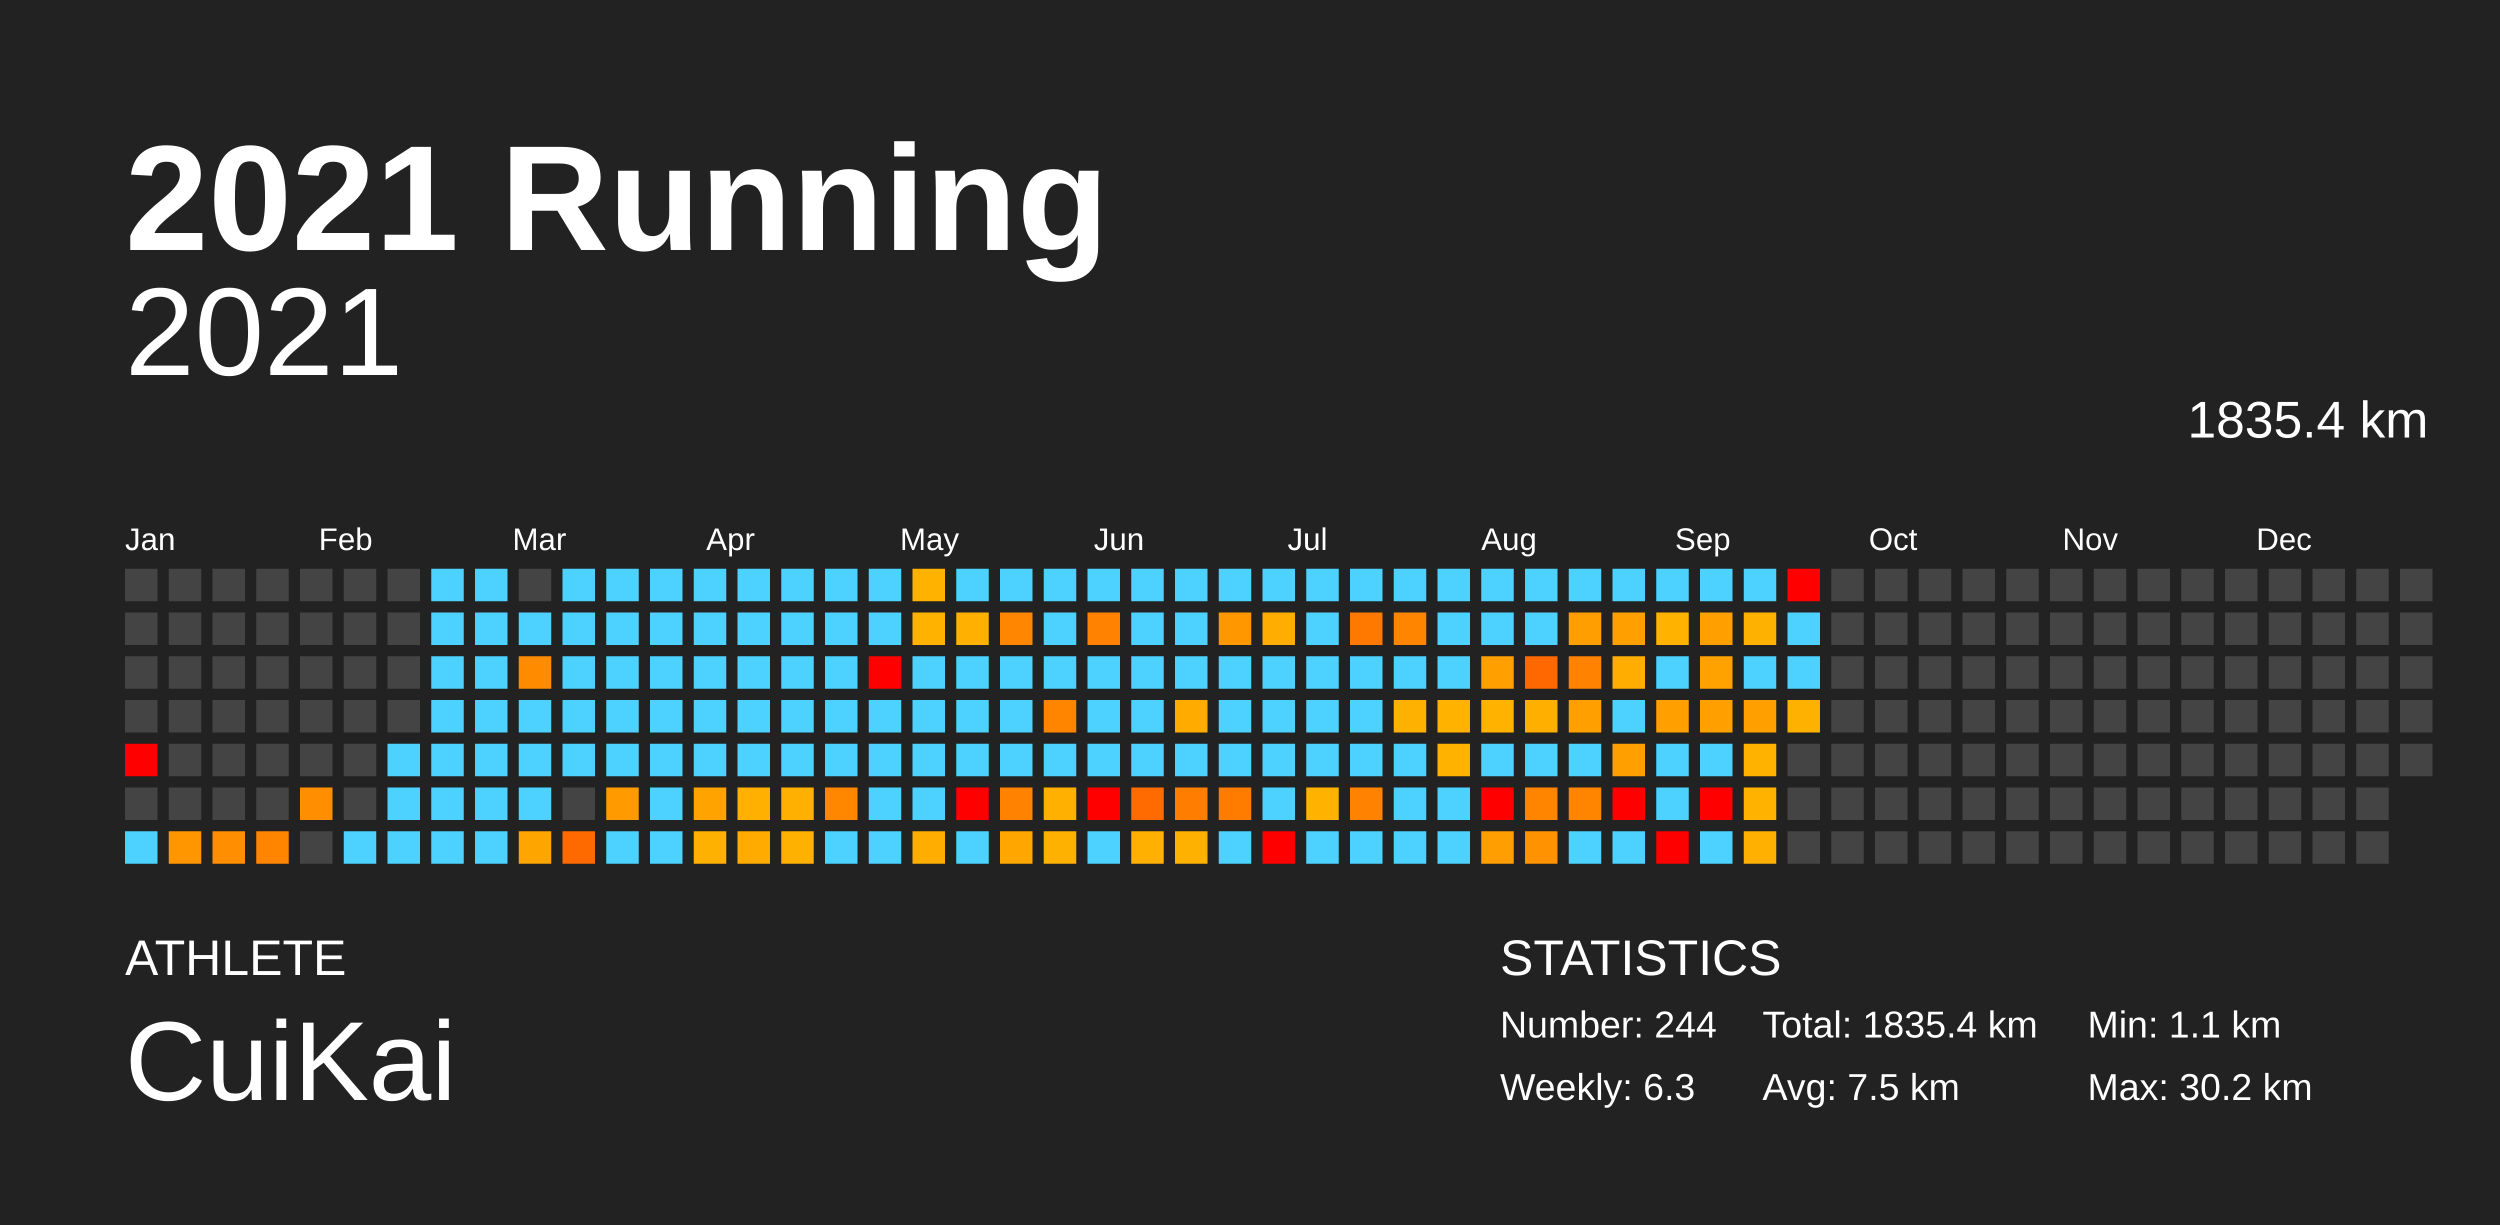
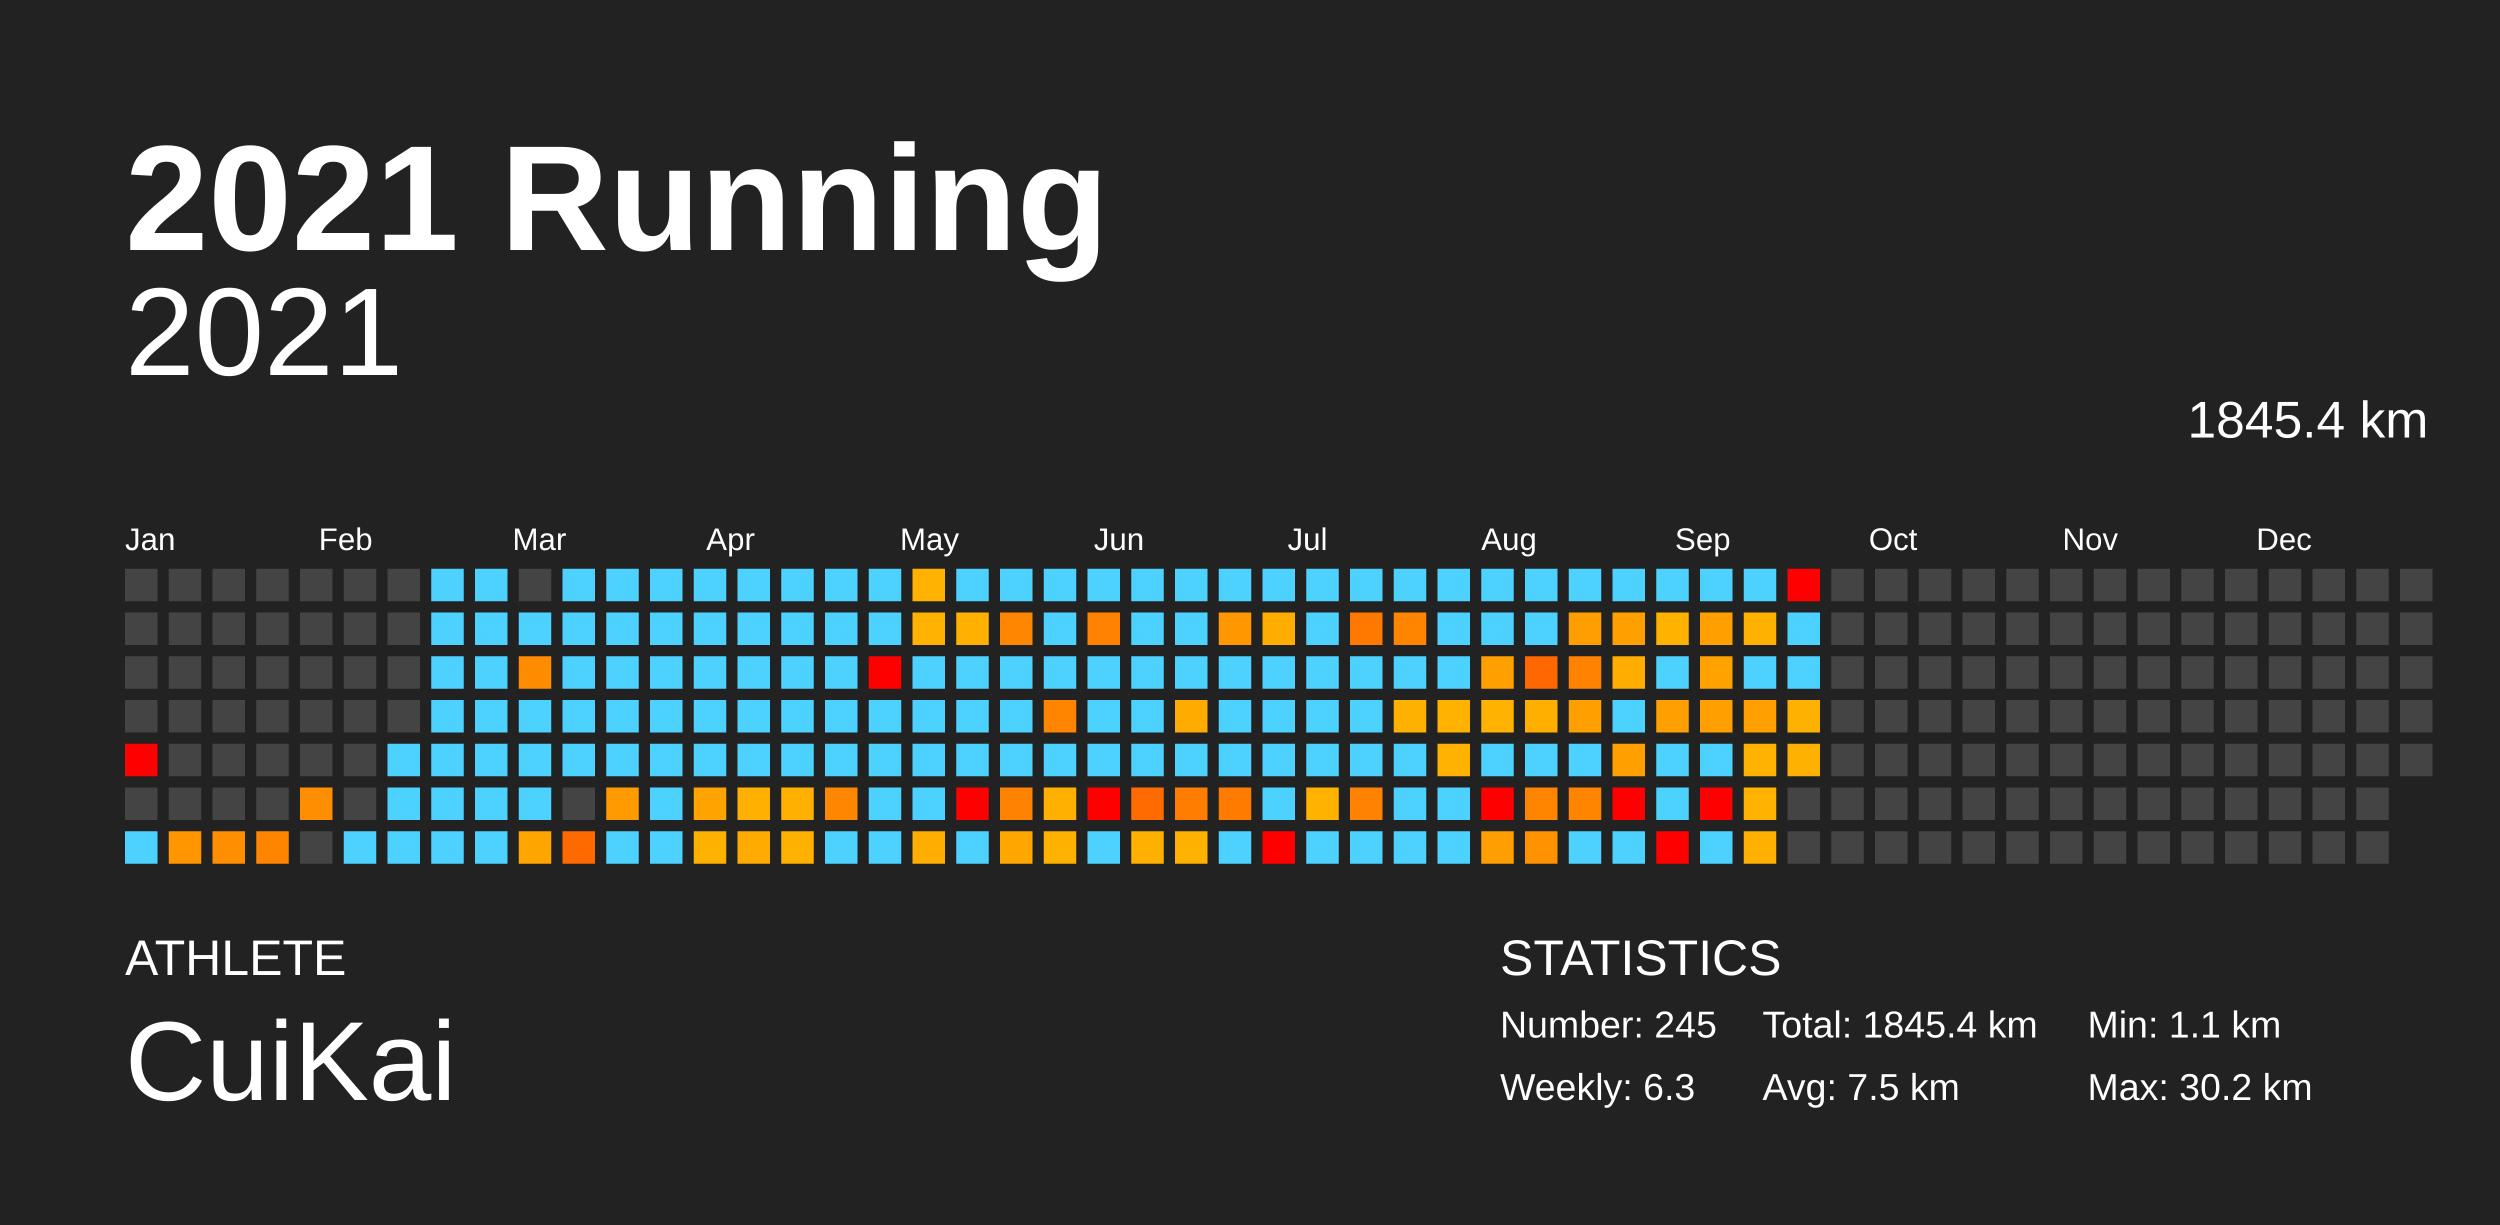
<svg xmlns="http://www.w3.org/2000/svg" baseProfile="full" height="98mm" version="1.1" viewBox="0,0,200,98" width="200mm">
  <defs />
  <rect fill="#222222" height="98" width="200" x="0" y="0" />
  <text fill="#FFFFFF" style="font-size:12px; font-family:Arial; font-weight:bold;" x="10" y="20">2021 Running</text>
  <text fill="#FFFFFF" style="font-size:4px; font-family:Arial" x="10" y="78">ATHLETE</text>
  <text fill="#FFFFFF" style="font-size:9px; font-family:Arial" x="10" y="88">CuiKai</text>
  <text fill="#FFFFFF" style="font-size:4px; font-family:Arial" x="120" y="78">STATISTICS</text>
-   <text fill="#FFFFFF" style="font-size:3px; font-family:Arial" x="120" y="83">Number: 244</text>
+   <text fill="#FFFFFF" style="font-size:3px; font-family:Arial" x="120" y="83">Number: 245</text>
  <text fill="#FFFFFF" style="font-size:3px; font-family:Arial" x="120" y="88">Weekly: 6.3</text>
-   <text fill="#FFFFFF" style="font-size:3px; font-family:Arial" x="141" y="83">Total: 1835.4 km</text>
+   <text fill="#FFFFFF" style="font-size:3px; font-family:Arial" x="141" y="83">Total: 1845.4 km</text>
  <text fill="#FFFFFF" style="font-size:3px; font-family:Arial" x="141" y="88">Avg: 7.5 km</text>
  <text fill="#FFFFFF" style="font-size:3px; font-family:Arial" x="167" y="83">Min: 1.1 km</text>
  <text fill="#FFFFFF" style="font-size:3px; font-family:Arial" x="167" y="88">Max: 30.2 km</text>
  <text alignment-baseline="hanging" fill="#FFFFFF" style="font-size:10.0px; font-family:Arial;" x="10" y="30">2021</text>
-   <text alignment-baseline="hanging" fill="#FFFFFF" style="font-size:4.125px; font-family:Arial;" x="175" y="35">1835.4 km</text>
+   <text alignment-baseline="hanging" fill="#FFFFFF" style="font-size:4.125px; font-family:Arial;" x="175" y="35">1845.4 km</text>
  <text fill="#FFFFFF" style="font-size:2.5px; font-family:Arial" x="10.0" y="44">Jan</text>
  <text fill="#FFFFFF" style="font-size:2.5px; font-family:Arial" x="25.5" y="44">Feb</text>
  <text fill="#FFFFFF" style="font-size:2.5px; font-family:Arial" x="41.0" y="44">Mar</text>
  <text fill="#FFFFFF" style="font-size:2.5px; font-family:Arial" x="56.5" y="44">Apr</text>
  <text fill="#FFFFFF" style="font-size:2.5px; font-family:Arial" x="72.0" y="44">May</text>
  <text fill="#FFFFFF" style="font-size:2.5px; font-family:Arial" x="87.5" y="44">Jun</text>
  <text fill="#FFFFFF" style="font-size:2.5px; font-family:Arial" x="103.0" y="44">Jul</text>
  <text fill="#FFFFFF" style="font-size:2.5px; font-family:Arial" x="118.5" y="44">Aug</text>
  <text fill="#FFFFFF" style="font-size:2.5px; font-family:Arial" x="134.0" y="44">Sep</text>
  <text fill="#FFFFFF" style="font-size:2.5px; font-family:Arial" x="149.5" y="44">Oct</text>
  <text fill="#FFFFFF" style="font-size:2.5px; font-family:Arial" x="165.0" y="44">Nov</text>
  <text fill="#FFFFFF" style="font-size:2.5px; font-family:Arial" x="180.5" y="44">Dec</text>
  <rect fill="#444444" height="2.6" width="2.6" x="10.0" y="45.5" />
  <rect fill="#444444" height="2.6" width="2.6" x="10.0" y="49.0" />
  <rect fill="#444444" height="2.6" width="2.6" x="10.0" y="52.5" />
  <rect fill="#444444" height="2.6" width="2.6" x="10.0" y="56.0" />
  <rect fill="red" height="2.6" width="2.6" x="10.0" y="59.5" />
  <rect fill="#444444" height="2.6" width="2.6" x="10.0" y="63.0" />
  <rect fill="#4dd2ff" height="2.6" width="2.6" x="10.0" y="66.5" />
  <rect fill="#444444" height="2.6" width="2.6" x="13.5" y="45.5" />
  <rect fill="#444444" height="2.6" width="2.6" x="13.5" y="49.0" />
  <rect fill="#444444" height="2.6" width="2.6" x="13.5" y="52.5" />
  <rect fill="#444444" height="2.6" width="2.6" x="13.5" y="56.0" />
  <rect fill="#444444" height="2.6" width="2.6" x="13.5" y="59.5" />
  <rect fill="#444444" height="2.6" width="2.6" x="13.5" y="63.0" />
  <rect fill="#ff9600" height="2.6" width="2.6" x="13.5" y="66.5" />
  <rect fill="#444444" height="2.6" width="2.6" x="17.0" y="45.5" />
  <rect fill="#444444" height="2.6" width="2.6" x="17.0" y="49.0" />
  <rect fill="#444444" height="2.6" width="2.6" x="17.0" y="52.5" />
  <rect fill="#444444" height="2.6" width="2.6" x="17.0" y="56.0" />
  <rect fill="#444444" height="2.6" width="2.6" x="17.0" y="59.5" />
  <rect fill="#444444" height="2.6" width="2.6" x="17.0" y="63.0" />
  <rect fill="#ff8e00" height="2.6" width="2.6" x="17.0" y="66.5" />
  <rect fill="#444444" height="2.6" width="2.6" x="20.5" y="45.5" />
  <rect fill="#444444" height="2.6" width="2.6" x="20.5" y="49.0" />
  <rect fill="#444444" height="2.6" width="2.6" x="20.5" y="52.5" />
  <rect fill="#444444" height="2.6" width="2.6" x="20.5" y="56.0" />
  <rect fill="#444444" height="2.6" width="2.6" x="20.5" y="59.5" />
  <rect fill="#444444" height="2.6" width="2.6" x="20.5" y="63.0" />
  <rect fill="#ff8500" height="2.6" width="2.6" x="20.5" y="66.5" />
  <rect fill="#444444" height="2.6" width="2.6" x="24.0" y="45.5" />
  <rect fill="#444444" height="2.6" width="2.6" x="24.0" y="49.0" />
  <rect fill="#444444" height="2.6" width="2.6" x="24.0" y="52.5" />
  <rect fill="#444444" height="2.6" width="2.6" x="24.0" y="56.0" />
  <rect fill="#444444" height="2.6" width="2.6" x="24.0" y="59.5" />
  <rect fill="#ff8e00" height="2.6" width="2.6" x="24.0" y="63.0" />
  <rect fill="#444444" height="2.6" width="2.6" x="24.0" y="66.5" />
  <rect fill="#444444" height="2.6" width="2.6" x="27.5" y="45.5" />
  <rect fill="#444444" height="2.6" width="2.6" x="27.5" y="49.0" />
  <rect fill="#444444" height="2.6" width="2.6" x="27.5" y="52.5" />
  <rect fill="#444444" height="2.6" width="2.6" x="27.5" y="56.0" />
  <rect fill="#444444" height="2.6" width="2.6" x="27.5" y="59.5" />
  <rect fill="#444444" height="2.6" width="2.6" x="27.5" y="63.0" />
  <rect fill="#4dd2ff" height="2.6" width="2.6" x="27.5" y="66.5" />
  <rect fill="#444444" height="2.6" width="2.6" x="31.0" y="45.5" />
  <rect fill="#444444" height="2.6" width="2.6" x="31.0" y="49.0" />
  <rect fill="#444444" height="2.6" width="2.6" x="31.0" y="52.5" />
  <rect fill="#444444" height="2.6" width="2.6" x="31.0" y="56.0" />
  <rect fill="#4dd2ff" height="2.6" width="2.6" x="31.0" y="59.5" />
  <rect fill="#4dd2ff" height="2.6" width="2.6" x="31.0" y="63.0" />
  <rect fill="#4dd2ff" height="2.6" width="2.6" x="31.0" y="66.5" />
  <rect fill="#4dd2ff" height="2.6" width="2.6" x="34.5" y="45.5" />
  <rect fill="#4dd2ff" height="2.6" width="2.6" x="34.5" y="49.0" />
  <rect fill="#4dd2ff" height="2.6" width="2.6" x="34.5" y="52.5" />
  <rect fill="#4dd2ff" height="2.6" width="2.6" x="34.5" y="56.0" />
  <rect fill="#4dd2ff" height="2.6" width="2.6" x="34.5" y="59.5" />
  <rect fill="#4dd2ff" height="2.6" width="2.6" x="34.5" y="63.0" />
  <rect fill="#4dd2ff" height="2.6" width="2.6" x="34.5" y="66.5" />
  <rect fill="#4dd2ff" height="2.6" width="2.6" x="38.0" y="45.5" />
  <rect fill="#4dd2ff" height="2.6" width="2.6" x="38.0" y="49.0" />
  <rect fill="#4dd2ff" height="2.6" width="2.6" x="38.0" y="52.5" />
  <rect fill="#4dd2ff" height="2.6" width="2.6" x="38.0" y="56.0" />
  <rect fill="#4dd2ff" height="2.6" width="2.6" x="38.0" y="59.5" />
  <rect fill="#4dd2ff" height="2.6" width="2.6" x="38.0" y="63.0" />
  <rect fill="#4dd2ff" height="2.6" width="2.6" x="38.0" y="66.5" />
  <rect fill="#444444" height="2.6" width="2.6" x="41.5" y="45.5" />
  <rect fill="#4dd2ff" height="2.6" width="2.6" x="41.5" y="49.0" />
  <rect fill="#ff8b00" height="2.6" width="2.6" x="41.5" y="52.5" />
  <rect fill="#4dd2ff" height="2.6" width="2.6" x="41.5" y="56.0" />
  <rect fill="#4dd2ff" height="2.6" width="2.6" x="41.5" y="59.5" />
  <rect fill="#4dd2ff" height="2.6" width="2.6" x="41.5" y="63.0" />
  <rect fill="#ffa500" height="2.6" width="2.6" x="41.5" y="66.5" />
  <rect fill="#4dd2ff" height="2.6" width="2.6" x="45.0" y="45.5" />
  <rect fill="#4dd2ff" height="2.6" width="2.6" x="45.0" y="49.0" />
  <rect fill="#4dd2ff" height="2.6" width="2.6" x="45.0" y="52.5" />
  <rect fill="#4dd2ff" height="2.6" width="2.6" x="45.0" y="56.0" />
  <rect fill="#4dd2ff" height="2.6" width="2.6" x="45.0" y="59.5" />
  <rect fill="#444444" height="2.6" width="2.6" x="45.0" y="63.0" />
  <rect fill="#ff6a00" height="2.6" width="2.6" x="45.0" y="66.5" />
  <rect fill="#4dd2ff" height="2.6" width="2.6" x="48.5" y="45.5" />
  <rect fill="#4dd2ff" height="2.6" width="2.6" x="48.5" y="49.0" />
  <rect fill="#4dd2ff" height="2.6" width="2.6" x="48.5" y="52.5" />
  <rect fill="#4dd2ff" height="2.6" width="2.6" x="48.5" y="56.0" />
  <rect fill="#4dd2ff" height="2.6" width="2.6" x="48.5" y="59.5" />
  <rect fill="#ff9b00" height="2.6" width="2.6" x="48.5" y="63.0" />
  <rect fill="#4dd2ff" height="2.6" width="2.6" x="48.5" y="66.5" />
  <rect fill="#4dd2ff" height="2.6" width="2.6" x="52.0" y="45.5" />
  <rect fill="#4dd2ff" height="2.6" width="2.6" x="52.0" y="49.0" />
  <rect fill="#4dd2ff" height="2.6" width="2.6" x="52.0" y="52.5" />
  <rect fill="#4dd2ff" height="2.6" width="2.6" x="52.0" y="56.0" />
  <rect fill="#4dd2ff" height="2.6" width="2.6" x="52.0" y="59.5" />
  <rect fill="#4dd2ff" height="2.6" width="2.6" x="52.0" y="63.0" />
  <rect fill="#4dd2ff" height="2.6" width="2.6" x="52.0" y="66.5" />
  <rect fill="#4dd2ff" height="2.6" width="2.6" x="55.5" y="45.5" />
  <rect fill="#4dd2ff" height="2.6" width="2.6" x="55.5" y="49.0" />
  <rect fill="#4dd2ff" height="2.6" width="2.6" x="55.5" y="52.5" />
  <rect fill="#4dd2ff" height="2.6" width="2.6" x="55.5" y="56.0" />
  <rect fill="#4dd2ff" height="2.6" width="2.6" x="55.5" y="59.5" />
  <rect fill="#ffa300" height="2.6" width="2.6" x="55.5" y="63.0" />
  <rect fill="#ffb100" height="2.6" width="2.6" x="55.5" y="66.5" />
  <rect fill="#4dd2ff" height="2.6" width="2.6" x="59.0" y="45.5" />
  <rect fill="#4dd2ff" height="2.6" width="2.6" x="59.0" y="49.0" />
  <rect fill="#4dd2ff" height="2.6" width="2.6" x="59.0" y="52.5" />
  <rect fill="#4dd2ff" height="2.6" width="2.6" x="59.0" y="56.0" />
  <rect fill="#4dd2ff" height="2.6" width="2.6" x="59.0" y="59.5" />
  <rect fill="#ffb000" height="2.6" width="2.6" x="59.0" y="63.0" />
  <rect fill="#ffab00" height="2.6" width="2.6" x="59.0" y="66.5" />
  <rect fill="#4dd2ff" height="2.6" width="2.6" x="62.5" y="45.5" />
  <rect fill="#4dd2ff" height="2.6" width="2.6" x="62.5" y="49.0" />
  <rect fill="#4dd2ff" height="2.6" width="2.6" x="62.5" y="52.5" />
  <rect fill="#4dd2ff" height="2.6" width="2.6" x="62.5" y="56.0" />
  <rect fill="#4dd2ff" height="2.6" width="2.6" x="62.5" y="59.5" />
  <rect fill="#ffb000" height="2.6" width="2.6" x="62.5" y="63.0" />
  <rect fill="#ffb100" height="2.6" width="2.6" x="62.5" y="66.5" />
  <rect fill="#4dd2ff" height="2.6" width="2.6" x="66.0" y="45.5" />
  <rect fill="#4dd2ff" height="2.6" width="2.6" x="66.0" y="49.0" />
  <rect fill="#4dd2ff" height="2.6" width="2.6" x="66.0" y="52.5" />
  <rect fill="#4dd2ff" height="2.6" width="2.6" x="66.0" y="56.0" />
  <rect fill="#4dd2ff" height="2.6" width="2.6" x="66.0" y="59.5" />
  <rect fill="#ff8700" height="2.6" width="2.6" x="66.0" y="63.0" />
  <rect fill="#4dd2ff" height="2.6" width="2.6" x="66.0" y="66.5" />
  <rect fill="#4dd2ff" height="2.6" width="2.6" x="69.5" y="45.5" />
  <rect fill="#4dd2ff" height="2.6" width="2.6" x="69.5" y="49.0" />
  <rect fill="red" height="2.6" width="2.6" x="69.5" y="52.5" />
  <rect fill="#4dd2ff" height="2.6" width="2.6" x="69.5" y="56.0" />
  <rect fill="#4dd2ff" height="2.6" width="2.6" x="69.5" y="59.5" />
  <rect fill="#4dd2ff" height="2.6" width="2.6" x="69.5" y="63.0" />
  <rect fill="#4dd2ff" height="2.6" width="2.6" x="69.5" y="66.5" />
  <rect fill="#ffb200" height="2.6" width="2.6" x="73.0" y="45.5" />
  <rect fill="#ffb200" height="2.6" width="2.6" x="73.0" y="49.0" />
  <rect fill="#4dd2ff" height="2.6" width="2.6" x="73.0" y="52.5" />
  <rect fill="#4dd2ff" height="2.6" width="2.6" x="73.0" y="56.0" />
  <rect fill="#4dd2ff" height="2.6" width="2.6" x="73.0" y="59.5" />
  <rect fill="#4dd2ff" height="2.6" width="2.6" x="73.0" y="63.0" />
  <rect fill="#ffae00" height="2.6" width="2.6" x="73.0" y="66.5" />
  <rect fill="#4dd2ff" height="2.6" width="2.6" x="76.5" y="45.5" />
  <rect fill="#ffb000" height="2.6" width="2.6" x="76.5" y="49.0" />
  <rect fill="#4dd2ff" height="2.6" width="2.6" x="76.5" y="52.5" />
  <rect fill="#4dd2ff" height="2.6" width="2.6" x="76.5" y="56.0" />
  <rect fill="#4dd2ff" height="2.6" width="2.6" x="76.5" y="59.5" />
  <rect fill="red" height="2.6" width="2.6" x="76.5" y="63.0" />
  <rect fill="#4dd2ff" height="2.6" width="2.6" x="76.5" y="66.5" />
  <rect fill="#4dd2ff" height="2.6" width="2.6" x="80.0" y="45.5" />
  <rect fill="#ff8600" height="2.6" width="2.6" x="80.0" y="49.0" />
  <rect fill="#4dd2ff" height="2.6" width="2.6" x="80.0" y="52.5" />
  <rect fill="#4dd2ff" height="2.6" width="2.6" x="80.0" y="56.0" />
  <rect fill="#4dd2ff" height="2.6" width="2.6" x="80.0" y="59.5" />
  <rect fill="#ff8200" height="2.6" width="2.6" x="80.0" y="63.0" />
  <rect fill="#ffa700" height="2.6" width="2.6" x="80.0" y="66.5" />
  <rect fill="#4dd2ff" height="2.6" width="2.6" x="83.5" y="45.5" />
  <rect fill="#4dd2ff" height="2.6" width="2.6" x="83.5" y="49.0" />
  <rect fill="#4dd2ff" height="2.6" width="2.6" x="83.5" y="52.5" />
  <rect fill="#ff8400" height="2.6" width="2.6" x="83.5" y="56.0" />
  <rect fill="#4dd2ff" height="2.6" width="2.6" x="83.5" y="59.5" />
  <rect fill="#ffb000" height="2.6" width="2.6" x="83.5" y="63.0" />
  <rect fill="#ffb100" height="2.6" width="2.6" x="83.5" y="66.5" />
  <rect fill="#4dd2ff" height="2.6" width="2.6" x="87.0" y="45.5" />
  <rect fill="#ff8200" height="2.6" width="2.6" x="87.0" y="49.0" />
  <rect fill="#4dd2ff" height="2.6" width="2.6" x="87.0" y="52.5" />
  <rect fill="#4dd2ff" height="2.6" width="2.6" x="87.0" y="56.0" />
  <rect fill="#4dd2ff" height="2.6" width="2.6" x="87.0" y="59.5" />
  <rect fill="red" height="2.6" width="2.6" x="87.0" y="63.0" />
  <rect fill="#4dd2ff" height="2.6" width="2.6" x="87.0" y="66.5" />
  <rect fill="#4dd2ff" height="2.6" width="2.6" x="90.5" y="45.5" />
  <rect fill="#4dd2ff" height="2.6" width="2.6" x="90.5" y="49.0" />
  <rect fill="#4dd2ff" height="2.6" width="2.6" x="90.5" y="52.5" />
  <rect fill="#4dd2ff" height="2.6" width="2.6" x="90.5" y="56.0" />
  <rect fill="#4dd2ff" height="2.6" width="2.6" x="90.5" y="59.5" />
  <rect fill="#ff6b00" height="2.6" width="2.6" x="90.5" y="63.0" />
  <rect fill="#ffb000" height="2.6" width="2.6" x="90.5" y="66.5" />
  <rect fill="#4dd2ff" height="2.6" width="2.6" x="94.0" y="45.5" />
  <rect fill="#4dd2ff" height="2.6" width="2.6" x="94.0" y="49.0" />
  <rect fill="#4dd2ff" height="2.6" width="2.6" x="94.0" y="52.5" />
  <rect fill="#ffab00" height="2.6" width="2.6" x="94.0" y="56.0" />
  <rect fill="#4dd2ff" height="2.6" width="2.6" x="94.0" y="59.5" />
  <rect fill="#ff7d00" height="2.6" width="2.6" x="94.0" y="63.0" />
  <rect fill="#ffb100" height="2.6" width="2.6" x="94.0" y="66.5" />
  <rect fill="#4dd2ff" height="2.6" width="2.6" x="97.5" y="45.5" />
  <rect fill="#ff9800" height="2.6" width="2.6" x="97.5" y="49.0" />
  <rect fill="#4dd2ff" height="2.6" width="2.6" x="97.5" y="52.5" />
  <rect fill="#4dd2ff" height="2.6" width="2.6" x="97.5" y="56.0" />
  <rect fill="#4dd2ff" height="2.6" width="2.6" x="97.5" y="59.5" />
  <rect fill="#ff7c00" height="2.6" width="2.6" x="97.5" y="63.0" />
  <rect fill="#4dd2ff" height="2.6" width="2.6" x="97.5" y="66.5" />
  <rect fill="#4dd2ff" height="2.6" width="2.6" x="101.0" y="45.5" />
  <rect fill="#ffad00" height="2.6" width="2.6" x="101.0" y="49.0" />
  <rect fill="#4dd2ff" height="2.6" width="2.6" x="101.0" y="52.5" />
  <rect fill="#4dd2ff" height="2.6" width="2.6" x="101.0" y="56.0" />
  <rect fill="#4dd2ff" height="2.6" width="2.6" x="101.0" y="59.5" />
  <rect fill="#4dd2ff" height="2.6" width="2.6" x="101.0" y="63.0" />
  <rect fill="red" height="2.6" width="2.6" x="101.0" y="66.5" />
  <rect fill="#4dd2ff" height="2.6" width="2.6" x="104.5" y="45.5" />
  <rect fill="#4dd2ff" height="2.6" width="2.6" x="104.5" y="49.0" />
  <rect fill="#4dd2ff" height="2.6" width="2.6" x="104.5" y="52.5" />
  <rect fill="#4dd2ff" height="2.6" width="2.6" x="104.5" y="56.0" />
  <rect fill="#4dd2ff" height="2.6" width="2.6" x="104.5" y="59.5" />
  <rect fill="#ffb200" height="2.6" width="2.6" x="104.5" y="63.0" />
  <rect fill="#4dd2ff" height="2.6" width="2.6" x="104.5" y="66.5" />
  <rect fill="#4dd2ff" height="2.6" width="2.6" x="108.0" y="45.5" />
  <rect fill="#ff7800" height="2.6" width="2.6" x="108.0" y="49.0" />
  <rect fill="#4dd2ff" height="2.6" width="2.6" x="108.0" y="52.5" />
  <rect fill="#4dd2ff" height="2.6" width="2.6" x="108.0" y="56.0" />
  <rect fill="#4dd2ff" height="2.6" width="2.6" x="108.0" y="59.5" />
  <rect fill="#ff8300" height="2.6" width="2.6" x="108.0" y="63.0" />
  <rect fill="#4dd2ff" height="2.6" width="2.6" x="108.0" y="66.5" />
  <rect fill="#4dd2ff" height="2.6" width="2.6" x="111.5" y="45.5" />
  <rect fill="#ff8400" height="2.6" width="2.6" x="111.5" y="49.0" />
  <rect fill="#4dd2ff" height="2.6" width="2.6" x="111.5" y="52.5" />
  <rect fill="#ffb100" height="2.6" width="2.6" x="111.5" y="56.0" />
  <rect fill="#4dd2ff" height="2.6" width="2.6" x="111.5" y="59.5" />
  <rect fill="#4dd2ff" height="2.6" width="2.6" x="111.5" y="63.0" />
  <rect fill="#4dd2ff" height="2.6" width="2.6" x="111.5" y="66.5" />
  <rect fill="#4dd2ff" height="2.6" width="2.6" x="115.0" y="45.5" />
  <rect fill="#4dd2ff" height="2.6" width="2.6" x="115.0" y="49.0" />
  <rect fill="#4dd2ff" height="2.6" width="2.6" x="115.0" y="52.5" />
  <rect fill="#ffb200" height="2.6" width="2.6" x="115.0" y="56.0" />
  <rect fill="#ffb200" height="2.6" width="2.6" x="115.0" y="59.5" />
  <rect fill="#4dd2ff" height="2.6" width="2.6" x="115.0" y="63.0" />
  <rect fill="#4dd2ff" height="2.6" width="2.6" x="115.0" y="66.5" />
  <rect fill="#4dd2ff" height="2.6" width="2.6" x="118.5" y="45.5" />
  <rect fill="#4dd2ff" height="2.6" width="2.6" x="118.5" y="49.0" />
  <rect fill="#ff9f00" height="2.6" width="2.6" x="118.5" y="52.5" />
  <rect fill="#ffb200" height="2.6" width="2.6" x="118.5" y="56.0" />
  <rect fill="#4dd2ff" height="2.6" width="2.6" x="118.5" y="59.5" />
  <rect fill="red" height="2.6" width="2.6" x="118.5" y="63.0" />
  <rect fill="#ff9e00" height="2.6" width="2.6" x="118.5" y="66.5" />
  <rect fill="#4dd2ff" height="2.6" width="2.6" x="122.0" y="45.5" />
  <rect fill="#4dd2ff" height="2.6" width="2.6" x="122.0" y="49.0" />
  <rect fill="#ff6800" height="2.6" width="2.6" x="122.0" y="52.5" />
  <rect fill="#ffaf00" height="2.6" width="2.6" x="122.0" y="56.0" />
  <rect fill="#4dd2ff" height="2.6" width="2.6" x="122.0" y="59.5" />
  <rect fill="#ff8400" height="2.6" width="2.6" x="122.0" y="63.0" />
  <rect fill="#ff9200" height="2.6" width="2.6" x="122.0" y="66.5" />
  <rect fill="#4dd2ff" height="2.6" width="2.6" x="125.5" y="45.5" />
  <rect fill="#ff9e00" height="2.6" width="2.6" x="125.5" y="49.0" />
  <rect fill="#ff8200" height="2.6" width="2.6" x="125.5" y="52.5" />
  <rect fill="#ffa000" height="2.6" width="2.6" x="125.5" y="56.0" />
  <rect fill="#4dd2ff" height="2.6" width="2.6" x="125.5" y="59.5" />
  <rect fill="#ff8400" height="2.6" width="2.6" x="125.5" y="63.0" />
  <rect fill="#4dd2ff" height="2.6" width="2.6" x="125.5" y="66.5" />
  <rect fill="#4dd2ff" height="2.6" width="2.6" x="129.0" y="45.5" />
  <rect fill="#ff9f00" height="2.6" width="2.6" x="129.0" y="49.0" />
  <rect fill="#ffad00" height="2.6" width="2.6" x="129.0" y="52.5" />
  <rect fill="#4dd2ff" height="2.6" width="2.6" x="129.0" y="56.0" />
  <rect fill="#ffa000" height="2.6" width="2.6" x="129.0" y="59.5" />
  <rect fill="red" height="2.6" width="2.6" x="129.0" y="63.0" />
  <rect fill="#4dd2ff" height="2.6" width="2.6" x="129.0" y="66.5" />
  <rect fill="#4dd2ff" height="2.6" width="2.6" x="132.5" y="45.5" />
  <rect fill="#ffb200" height="2.6" width="2.6" x="132.5" y="49.0" />
  <rect fill="#4dd2ff" height="2.6" width="2.6" x="132.5" y="52.5" />
  <rect fill="#ffa000" height="2.6" width="2.6" x="132.5" y="56.0" />
  <rect fill="#4dd2ff" height="2.6" width="2.6" x="132.5" y="59.5" />
  <rect fill="#4dd2ff" height="2.6" width="2.6" x="132.5" y="63.0" />
  <rect fill="red" height="2.6" width="2.6" x="132.5" y="66.5" />
  <rect fill="#4dd2ff" height="2.6" width="2.6" x="136.0" y="45.5" />
  <rect fill="#ff9f00" height="2.6" width="2.6" x="136.0" y="49.0" />
  <rect fill="#ffa200" height="2.6" width="2.6" x="136.0" y="52.5" />
  <rect fill="#ffa000" height="2.6" width="2.6" x="136.0" y="56.0" />
  <rect fill="#4dd2ff" height="2.6" width="2.6" x="136.0" y="59.5" />
  <rect fill="red" height="2.6" width="2.6" x="136.0" y="63.0" />
  <rect fill="#4dd2ff" height="2.6" width="2.6" x="136.0" y="66.5" />
  <rect fill="#4dd2ff" height="2.6" width="2.6" x="139.5" y="45.5" />
  <rect fill="#ffb100" height="2.6" width="2.6" x="139.5" y="49.0" />
  <rect fill="#4dd2ff" height="2.6" width="2.6" x="139.5" y="52.5" />
  <rect fill="#ff9f00" height="2.6" width="2.6" x="139.5" y="56.0" />
  <rect fill="#ffb200" height="2.6" width="2.6" x="139.5" y="59.5" />
  <rect fill="#ffb200" height="2.6" width="2.6" x="139.5" y="63.0" />
  <rect fill="#ffb000" height="2.6" width="2.6" x="139.5" y="66.5" />
  <rect fill="red" height="2.6" width="2.6" x="143.0" y="45.5" />
  <rect fill="#4dd2ff" height="2.6" width="2.6" x="143.0" y="49.0" />
  <rect fill="#4dd2ff" height="2.6" width="2.6" x="143.0" y="52.5" />
  <rect fill="#ffb100" height="2.6" width="2.6" x="143.0" y="56.0" />
-   <rect fill="#444444" height="2.6" width="2.6" x="143.0" y="59.5" />
+   <rect fill="#ffb100" height="2.6" width="2.6" x="143.0" y="59.5" />
  <rect fill="#444444" height="2.6" width="2.6" x="143.0" y="63.0" />
  <rect fill="#444444" height="2.6" width="2.6" x="143.0" y="66.5" />
  <rect fill="#444444" height="2.6" width="2.6" x="146.5" y="45.5" />
  <rect fill="#444444" height="2.6" width="2.6" x="146.5" y="49.0" />
  <rect fill="#444444" height="2.6" width="2.6" x="146.5" y="52.5" />
  <rect fill="#444444" height="2.6" width="2.6" x="146.5" y="56.0" />
  <rect fill="#444444" height="2.6" width="2.6" x="146.5" y="59.5" />
  <rect fill="#444444" height="2.6" width="2.6" x="146.5" y="63.0" />
  <rect fill="#444444" height="2.6" width="2.6" x="146.5" y="66.5" />
  <rect fill="#444444" height="2.6" width="2.6" x="150.0" y="45.5" />
  <rect fill="#444444" height="2.6" width="2.6" x="150.0" y="49.0" />
  <rect fill="#444444" height="2.6" width="2.6" x="150.0" y="52.5" />
  <rect fill="#444444" height="2.6" width="2.6" x="150.0" y="56.0" />
  <rect fill="#444444" height="2.6" width="2.6" x="150.0" y="59.5" />
  <rect fill="#444444" height="2.6" width="2.6" x="150.0" y="63.0" />
  <rect fill="#444444" height="2.6" width="2.6" x="150.0" y="66.5" />
  <rect fill="#444444" height="2.6" width="2.6" x="153.5" y="45.5" />
  <rect fill="#444444" height="2.6" width="2.6" x="153.5" y="49.0" />
  <rect fill="#444444" height="2.6" width="2.6" x="153.5" y="52.5" />
  <rect fill="#444444" height="2.6" width="2.6" x="153.5" y="56.0" />
  <rect fill="#444444" height="2.6" width="2.6" x="153.5" y="59.5" />
  <rect fill="#444444" height="2.6" width="2.6" x="153.5" y="63.0" />
  <rect fill="#444444" height="2.6" width="2.6" x="153.5" y="66.5" />
  <rect fill="#444444" height="2.6" width="2.6" x="157.0" y="45.5" />
  <rect fill="#444444" height="2.6" width="2.6" x="157.0" y="49.0" />
  <rect fill="#444444" height="2.6" width="2.6" x="157.0" y="52.5" />
  <rect fill="#444444" height="2.6" width="2.6" x="157.0" y="56.0" />
  <rect fill="#444444" height="2.6" width="2.6" x="157.0" y="59.5" />
  <rect fill="#444444" height="2.6" width="2.6" x="157.0" y="63.0" />
  <rect fill="#444444" height="2.6" width="2.6" x="157.0" y="66.5" />
  <rect fill="#444444" height="2.6" width="2.6" x="160.5" y="45.5" />
  <rect fill="#444444" height="2.6" width="2.6" x="160.5" y="49.0" />
  <rect fill="#444444" height="2.6" width="2.6" x="160.5" y="52.5" />
  <rect fill="#444444" height="2.6" width="2.6" x="160.5" y="56.0" />
  <rect fill="#444444" height="2.6" width="2.6" x="160.5" y="59.5" />
  <rect fill="#444444" height="2.6" width="2.6" x="160.5" y="63.0" />
  <rect fill="#444444" height="2.6" width="2.6" x="160.5" y="66.5" />
  <rect fill="#444444" height="2.6" width="2.6" x="164.0" y="45.5" />
  <rect fill="#444444" height="2.6" width="2.6" x="164.0" y="49.0" />
  <rect fill="#444444" height="2.6" width="2.6" x="164.0" y="52.5" />
  <rect fill="#444444" height="2.6" width="2.6" x="164.0" y="56.0" />
  <rect fill="#444444" height="2.6" width="2.6" x="164.0" y="59.5" />
  <rect fill="#444444" height="2.6" width="2.6" x="164.0" y="63.0" />
  <rect fill="#444444" height="2.6" width="2.6" x="164.0" y="66.5" />
  <rect fill="#444444" height="2.6" width="2.6" x="167.5" y="45.5" />
  <rect fill="#444444" height="2.6" width="2.6" x="167.5" y="49.0" />
  <rect fill="#444444" height="2.6" width="2.6" x="167.5" y="52.5" />
  <rect fill="#444444" height="2.6" width="2.6" x="167.5" y="56.0" />
  <rect fill="#444444" height="2.6" width="2.6" x="167.5" y="59.5" />
  <rect fill="#444444" height="2.6" width="2.6" x="167.5" y="63.0" />
  <rect fill="#444444" height="2.6" width="2.6" x="167.5" y="66.5" />
  <rect fill="#444444" height="2.6" width="2.6" x="171.0" y="45.5" />
  <rect fill="#444444" height="2.6" width="2.6" x="171.0" y="49.0" />
  <rect fill="#444444" height="2.6" width="2.6" x="171.0" y="52.5" />
  <rect fill="#444444" height="2.6" width="2.6" x="171.0" y="56.0" />
  <rect fill="#444444" height="2.6" width="2.6" x="171.0" y="59.5" />
  <rect fill="#444444" height="2.6" width="2.6" x="171.0" y="63.0" />
  <rect fill="#444444" height="2.6" width="2.6" x="171.0" y="66.5" />
  <rect fill="#444444" height="2.6" width="2.6" x="174.5" y="45.5" />
  <rect fill="#444444" height="2.6" width="2.6" x="174.5" y="49.0" />
  <rect fill="#444444" height="2.6" width="2.6" x="174.5" y="52.5" />
  <rect fill="#444444" height="2.6" width="2.6" x="174.5" y="56.0" />
  <rect fill="#444444" height="2.6" width="2.6" x="174.5" y="59.5" />
  <rect fill="#444444" height="2.6" width="2.6" x="174.5" y="63.0" />
  <rect fill="#444444" height="2.6" width="2.6" x="174.5" y="66.5" />
  <rect fill="#444444" height="2.6" width="2.6" x="178.0" y="45.5" />
  <rect fill="#444444" height="2.6" width="2.6" x="178.0" y="49.0" />
  <rect fill="#444444" height="2.6" width="2.6" x="178.0" y="52.5" />
  <rect fill="#444444" height="2.6" width="2.6" x="178.0" y="56.0" />
  <rect fill="#444444" height="2.6" width="2.6" x="178.0" y="59.5" />
  <rect fill="#444444" height="2.6" width="2.6" x="178.0" y="63.0" />
  <rect fill="#444444" height="2.6" width="2.6" x="178.0" y="66.5" />
  <rect fill="#444444" height="2.6" width="2.6" x="181.5" y="45.5" />
  <rect fill="#444444" height="2.6" width="2.6" x="181.5" y="49.0" />
  <rect fill="#444444" height="2.6" width="2.6" x="181.5" y="52.5" />
  <rect fill="#444444" height="2.6" width="2.6" x="181.5" y="56.0" />
  <rect fill="#444444" height="2.6" width="2.6" x="181.5" y="59.5" />
  <rect fill="#444444" height="2.6" width="2.6" x="181.5" y="63.0" />
  <rect fill="#444444" height="2.6" width="2.6" x="181.5" y="66.5" />
  <rect fill="#444444" height="2.6" width="2.6" x="185.0" y="45.5" />
  <rect fill="#444444" height="2.6" width="2.6" x="185.0" y="49.0" />
  <rect fill="#444444" height="2.6" width="2.6" x="185.0" y="52.5" />
  <rect fill="#444444" height="2.6" width="2.6" x="185.0" y="56.0" />
  <rect fill="#444444" height="2.6" width="2.6" x="185.0" y="59.5" />
  <rect fill="#444444" height="2.6" width="2.6" x="185.0" y="63.0" />
  <rect fill="#444444" height="2.6" width="2.6" x="185.0" y="66.5" />
  <rect fill="#444444" height="2.6" width="2.6" x="188.5" y="45.5" />
  <rect fill="#444444" height="2.6" width="2.6" x="188.5" y="49.0" />
  <rect fill="#444444" height="2.6" width="2.6" x="188.5" y="52.5" />
  <rect fill="#444444" height="2.6" width="2.6" x="188.5" y="56.0" />
  <rect fill="#444444" height="2.6" width="2.6" x="188.5" y="59.5" />
  <rect fill="#444444" height="2.6" width="2.6" x="188.5" y="63.0" />
  <rect fill="#444444" height="2.6" width="2.6" x="188.5" y="66.5" />
  <rect fill="#444444" height="2.6" width="2.6" x="192.0" y="45.5" />
  <rect fill="#444444" height="2.6" width="2.6" x="192.0" y="49.0" />
  <rect fill="#444444" height="2.6" width="2.6" x="192.0" y="52.5" />
  <rect fill="#444444" height="2.6" width="2.6" x="192.0" y="56.0" />
  <rect fill="#444444" height="2.6" width="2.6" x="192.0" y="59.5" />
</svg>
